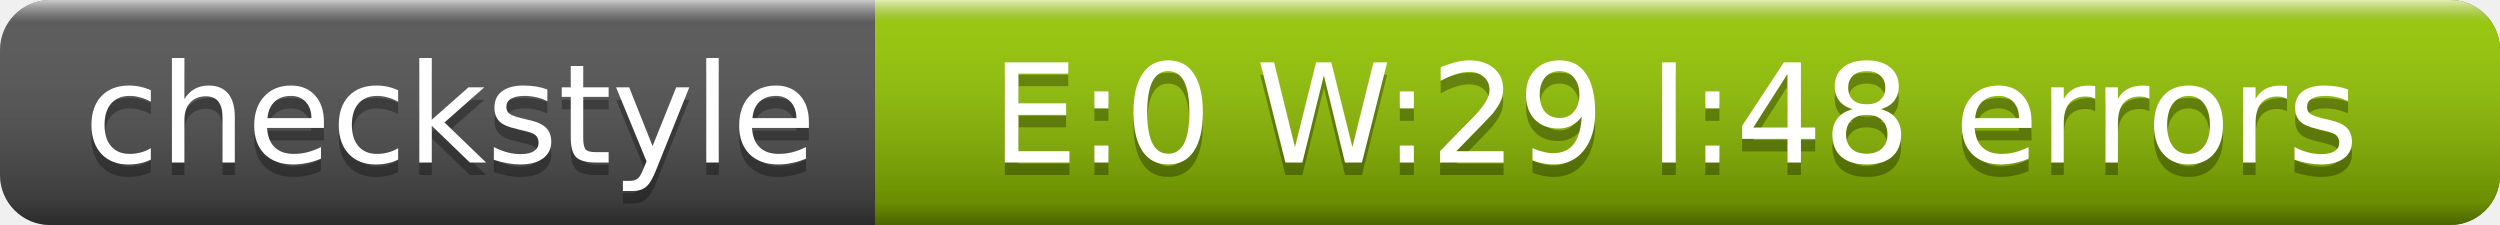
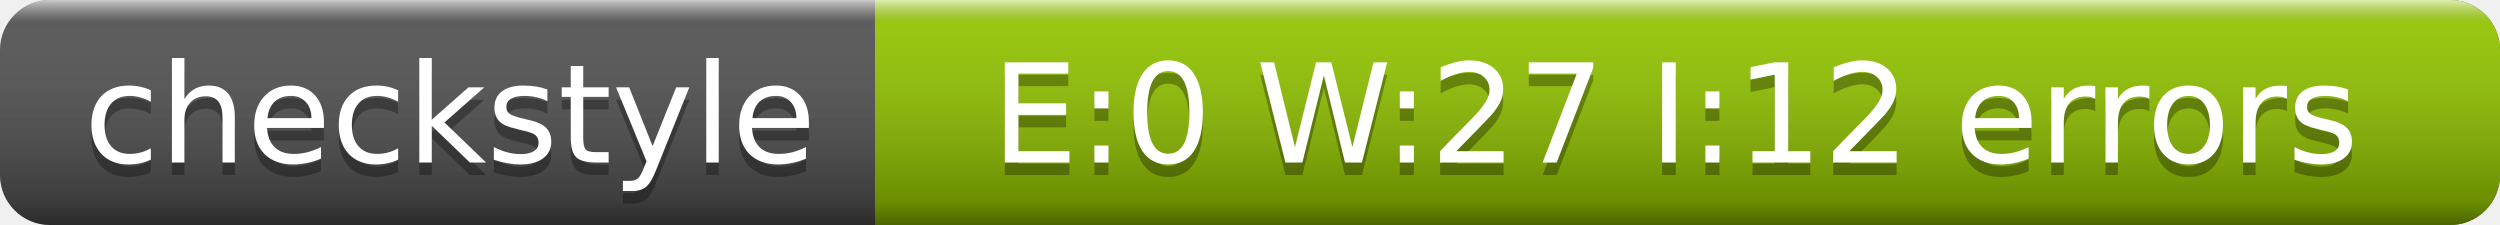
<svg xmlns="http://www.w3.org/2000/svg" width="200" height="18">
  <linearGradient id="a" x2="0" y2="100%">
    <stop offset="0" stop-color="#fff" stop-opacity=".7" />
    <stop offset=".1" stop-color="#aaa" stop-opacity=".1" />
    <stop offset=".9" stop-opacity=".3" />
    <stop offset="1" stop-opacity=".5" />
  </linearGradient>
  <rect rx="4" width="200" height="18" fill="#555" />
  <rect rx="4" x="70" width="130" height="18" fill="#97CA00" />
  <path fill="#97CA00" d="M70 0h4v18h-4z" />
  <rect rx="4" width="200" height="18" fill="url(#a)" />
  <g fill="#fff" text-anchor="middle" font-family="DejaVu Sans,Verdana,Geneva,sans-serif" font-size="11">
    <text x="36" y="14" fill="#010101" fill-opacity=".3">checkstyle</text>
    <text x="36" y="13">checkstyle</text>
-     <text x="134" y="14" fill="#010101" fill-opacity=".3">E:0 W:29 I:48 errors</text>
-     <text x="134" y="13">E:0 W:29 I:48 errors</text>
+     <text x="134" y="14" fill="#010101" fill-opacity=".3">E:0 W:27 I:12 errors</text>
+     <text x="134" y="13">E:0 W:27 I:12 errors</text>
  </g>
</svg>
